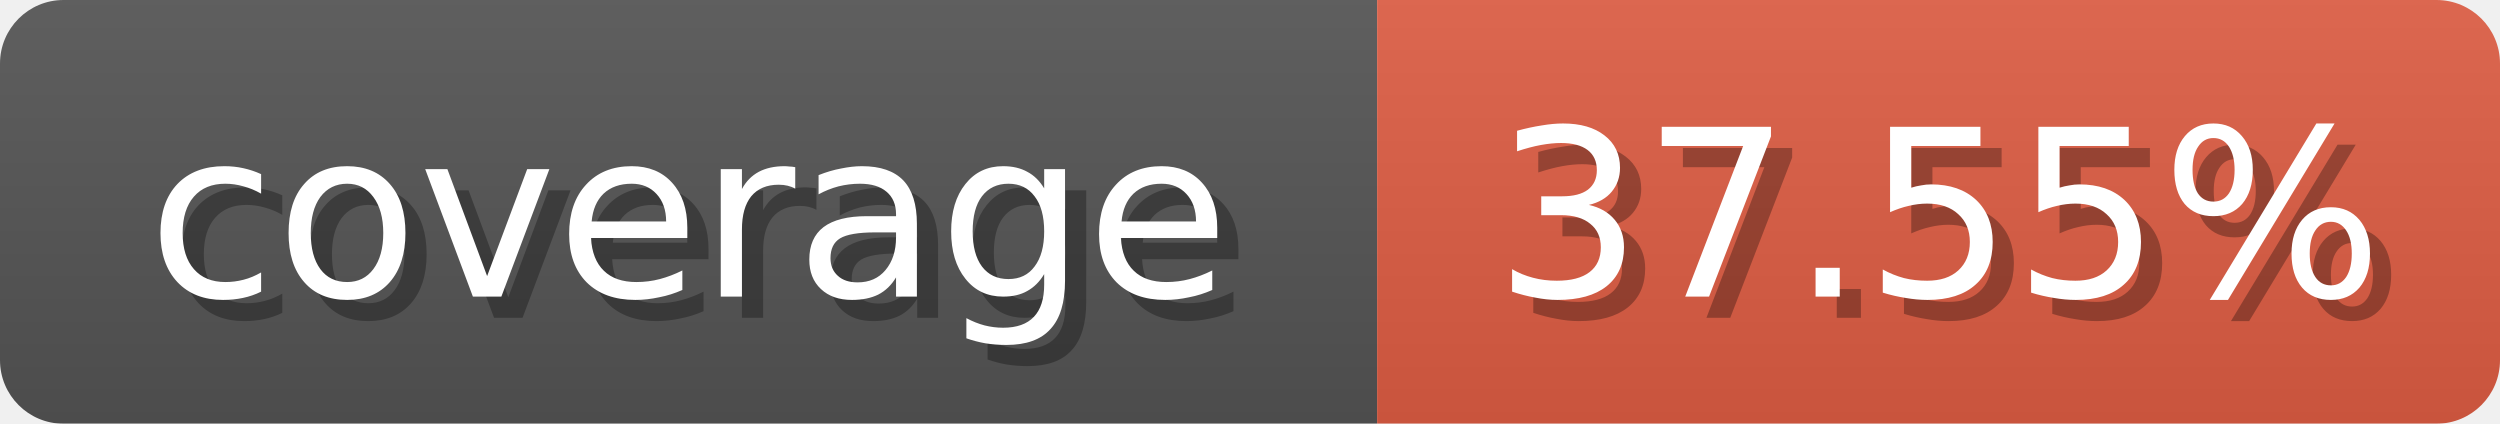
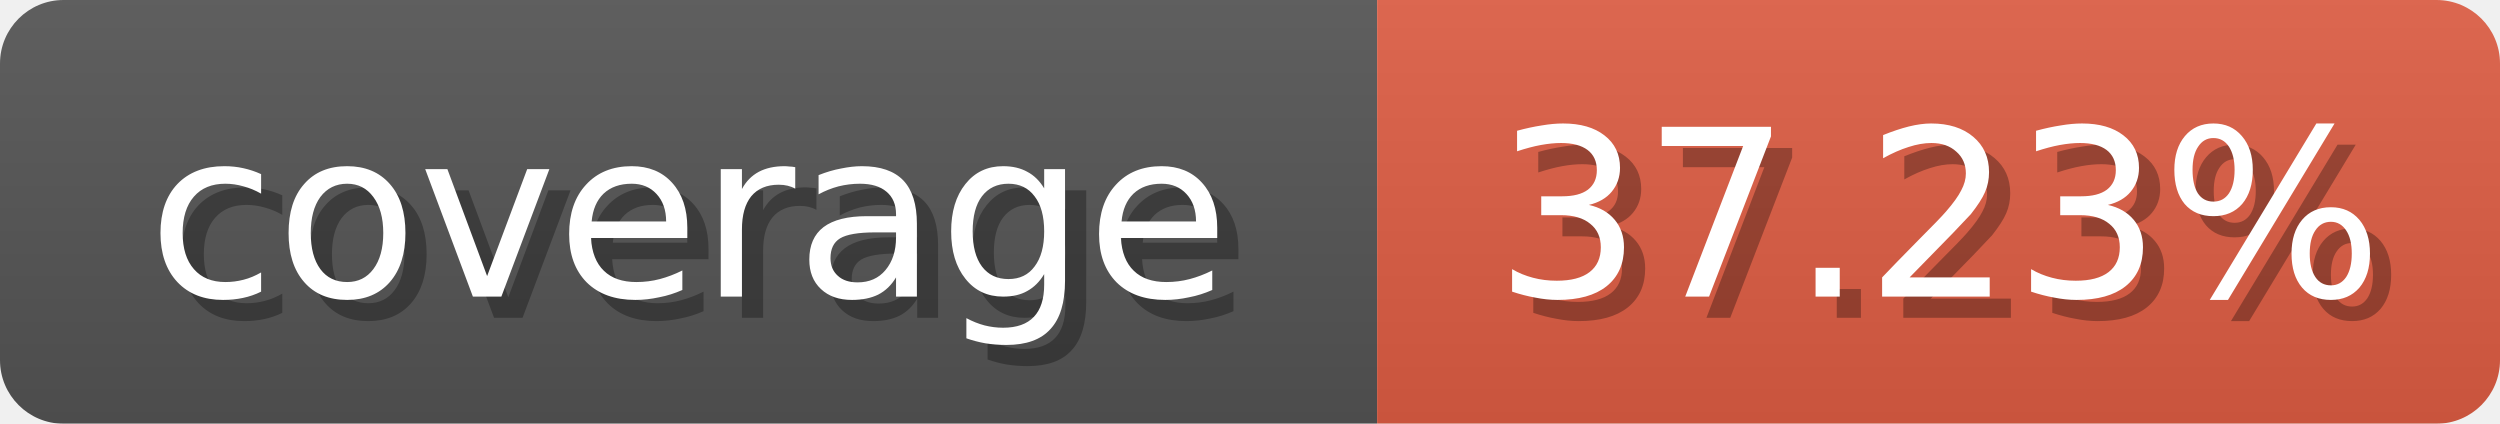
<svg xmlns="http://www.w3.org/2000/svg" width="118" height="20">
  <linearGradient id="b" x2="0" y2="100%">
    <stop offset="0" stop-color="#bbb" stop-opacity=".1" />
    <stop offset="1" stop-opacity=".1" />
  </linearGradient>
  <mask id="anybadge_1">
    <rect width="118" height="20" rx="3" fill="#fff" />
  </mask>
  <g mask="url(#anybadge_1)">
    <path fill="#555" d="M0 0h65v20H0z" />
    <path fill="#e05d44" d="M65 0h53v20H65z" />
    <path fill="url(#b)" d="M0 0h118v20H0z" />
  </g>
  <g fill="#fff" text-anchor="middle" font-family="DejaVu Sans,Verdana,Geneva,sans-serif" font-size="11">
    <text x="33.5" y="15" fill="#010101" fill-opacity=".3">coverage</text>
    <text x="32.5" y="14">coverage</text>
  </g>
  <g fill="#fff" text-anchor="middle" font-family="DejaVu Sans,Verdana,Geneva,sans-serif" font-size="11">
-     <text x="92.5" y="15" fill="#010101" fill-opacity=".3">37.55%</text>
-     <text x="91.5" y="14">37.55%</text>
+     <text x="92.5" y="15" fill="#010101" fill-opacity=".3">37.23%</text>
+     <text x="91.5" y="14">37.23%</text>
  </g>
</svg>
